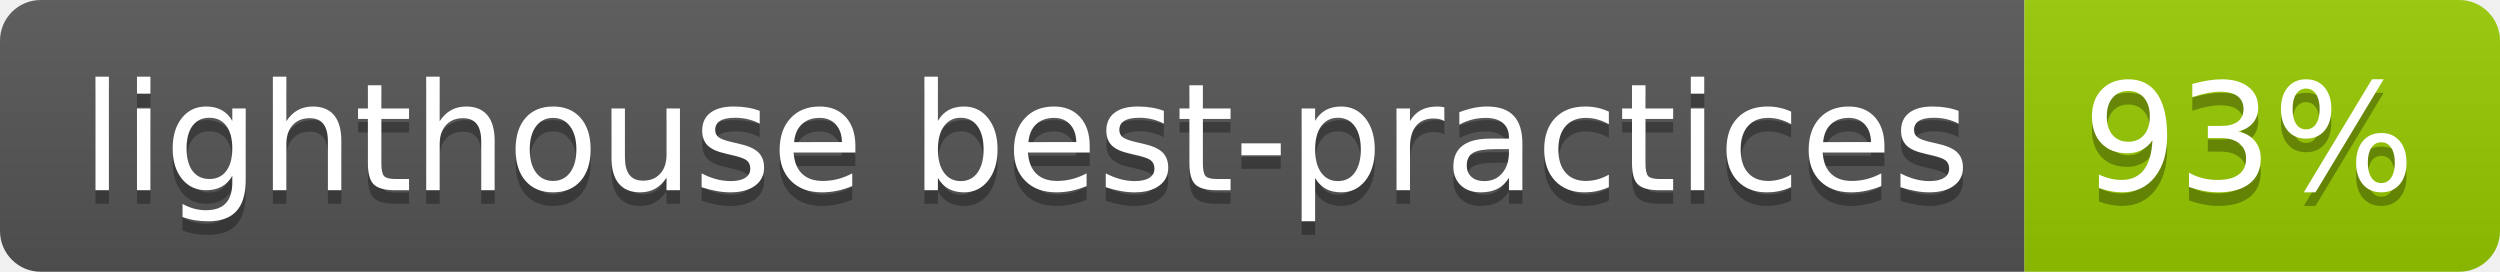
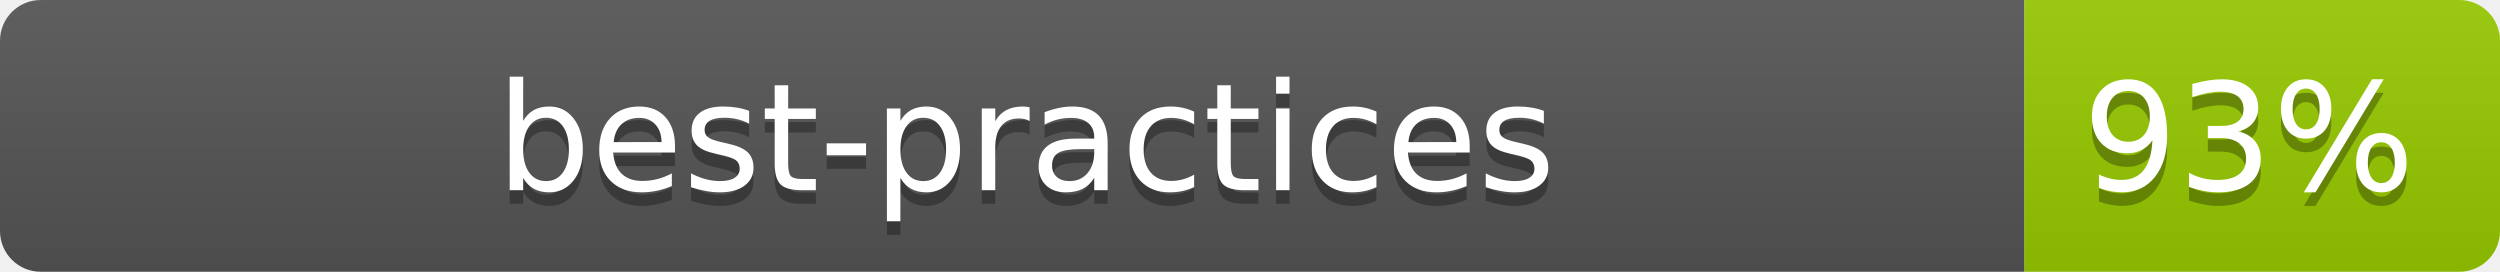
- <svg xmlns="http://www.w3.org/2000/svg" width="184" height="20" role="img" aria-label="lighthouse best-practices: 93%">
+ <svg xmlns="http://www.w3.org/2000/svg" width="184" height="20" role="img" aria-label="best-practices: 93%">
  <linearGradient id="s" x2="0" y2="100%">
    <stop offset="0" stop-color="#bbb" stop-opacity=".1" />
    <stop offset="1" stop-opacity=".1" />
  </linearGradient>
  <clipPath id="r">
    <rect width="184" height="20" rx="3" fill="#fff" />
  </clipPath>
  <g clip-path="url(#r)">
    <rect width="149" height="20" fill="#555" />
    <rect x="149" width="35" height="20" fill="#97ca00" />
    <rect width="184" height="20" fill="url(#s)" />
  </g>
  <g fill="#fff" text-anchor="middle" font-family="Verdana,Geneva,DejaVu Sans,sans-serif" text-rendering="geometricPrecision" font-size="110">
-     <text aria-hidden="true" x="755" y="150" fill="#010101" fill-opacity=".3" transform="scale(.1)" textLength="1390">lighthouse best-practices</text>
-     <text x="755" y="140" transform="scale(.1)" fill="#fff" textLength="1390">lighthouse best-practices</text>
+     <text aria-hidden="true" x="755" y="150" fill="#010101" fill-opacity=".3" transform="scale(.1)" textLength="1390">best-practices</text>
+     <text x="755" y="140" transform="scale(.1)" fill="#fff" textLength="1390">best-practices</text>
    <text aria-hidden="true" x="1655" y="150" fill="#010101" fill-opacity=".3" transform="scale(.1)" textLength="250">93%</text>
    <text x="1655" y="140" transform="scale(.1)" fill="#fff" textLength="250">93%</text>
  </g>
</svg>
